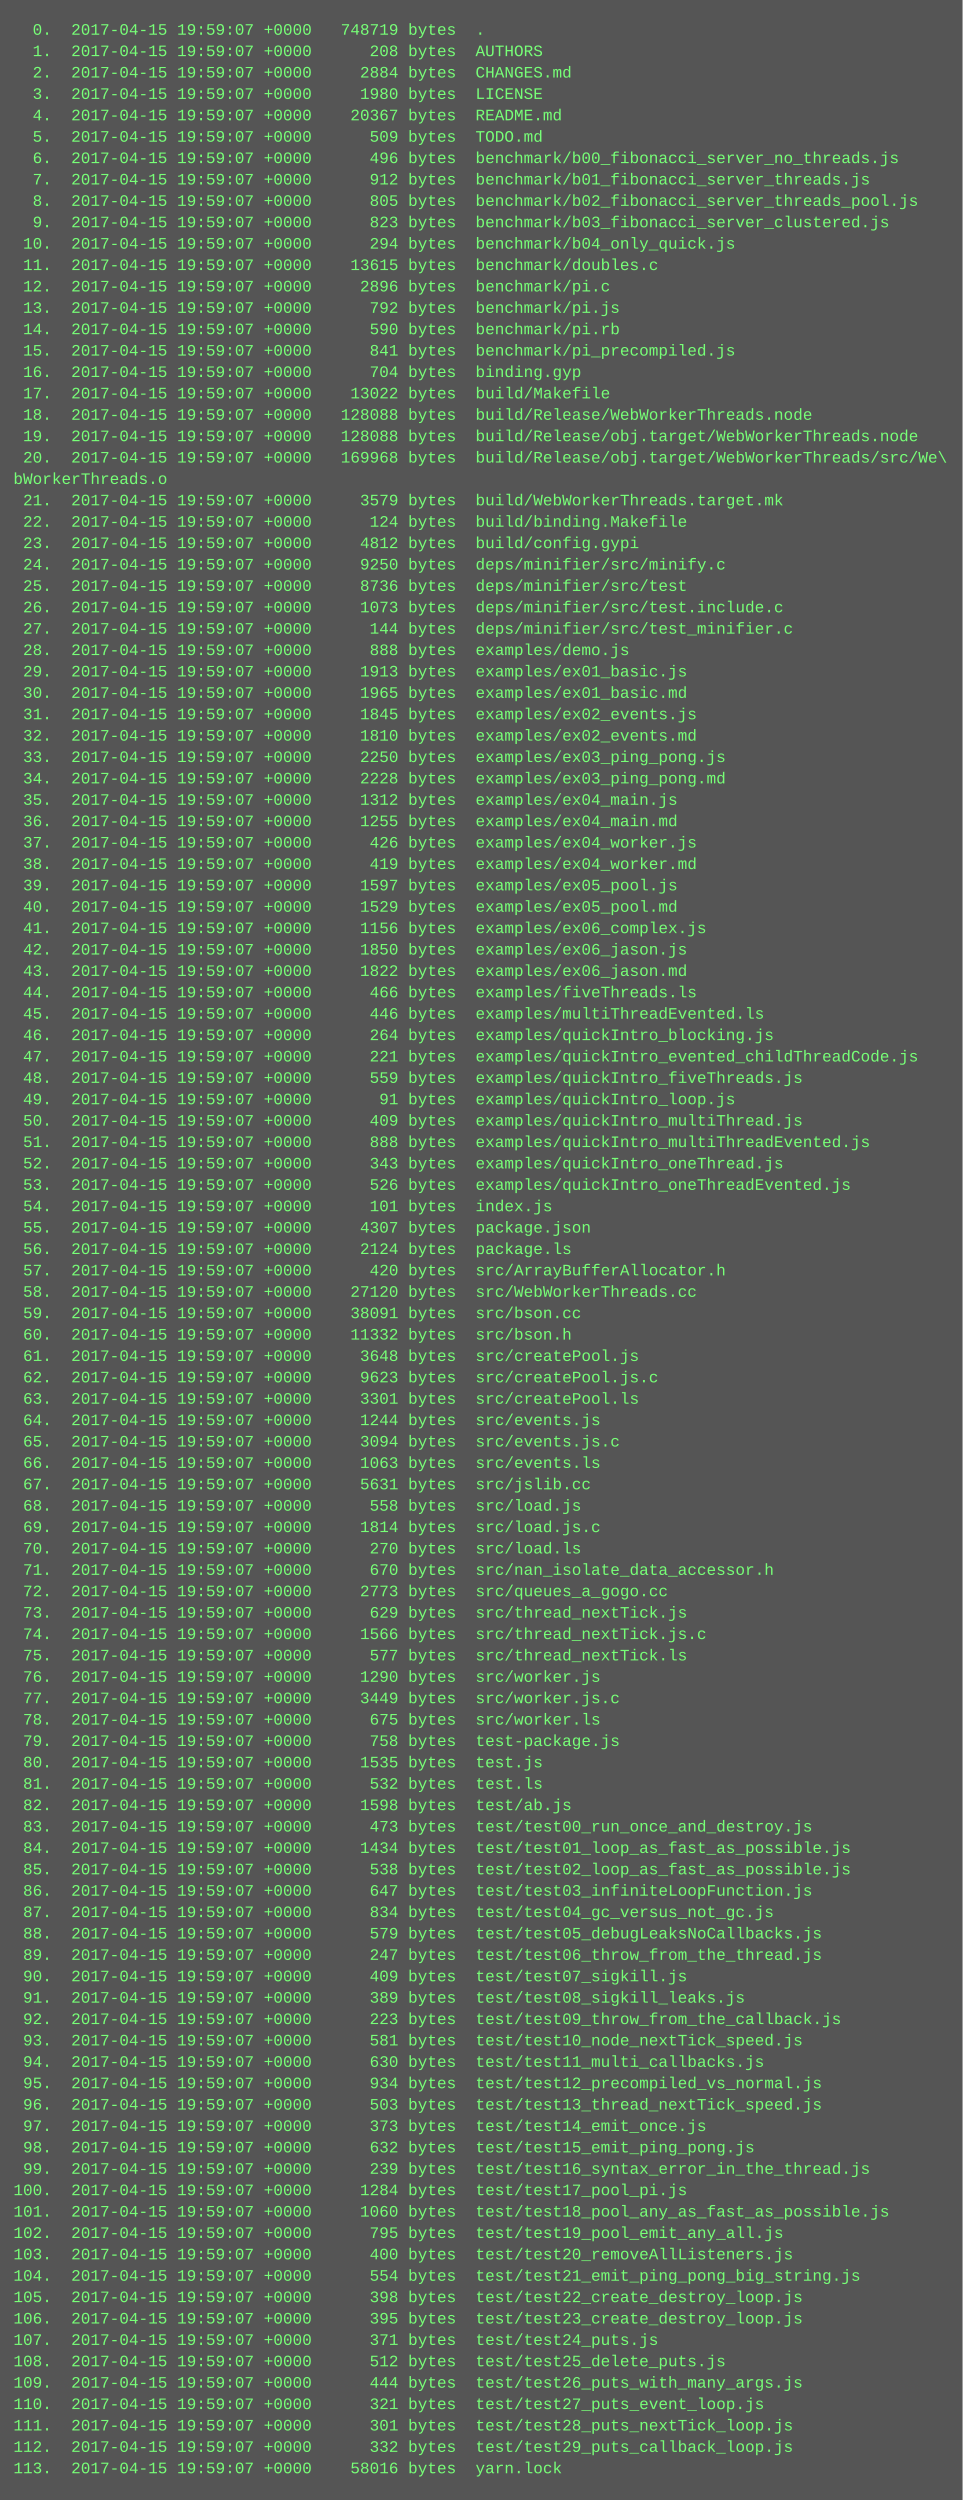
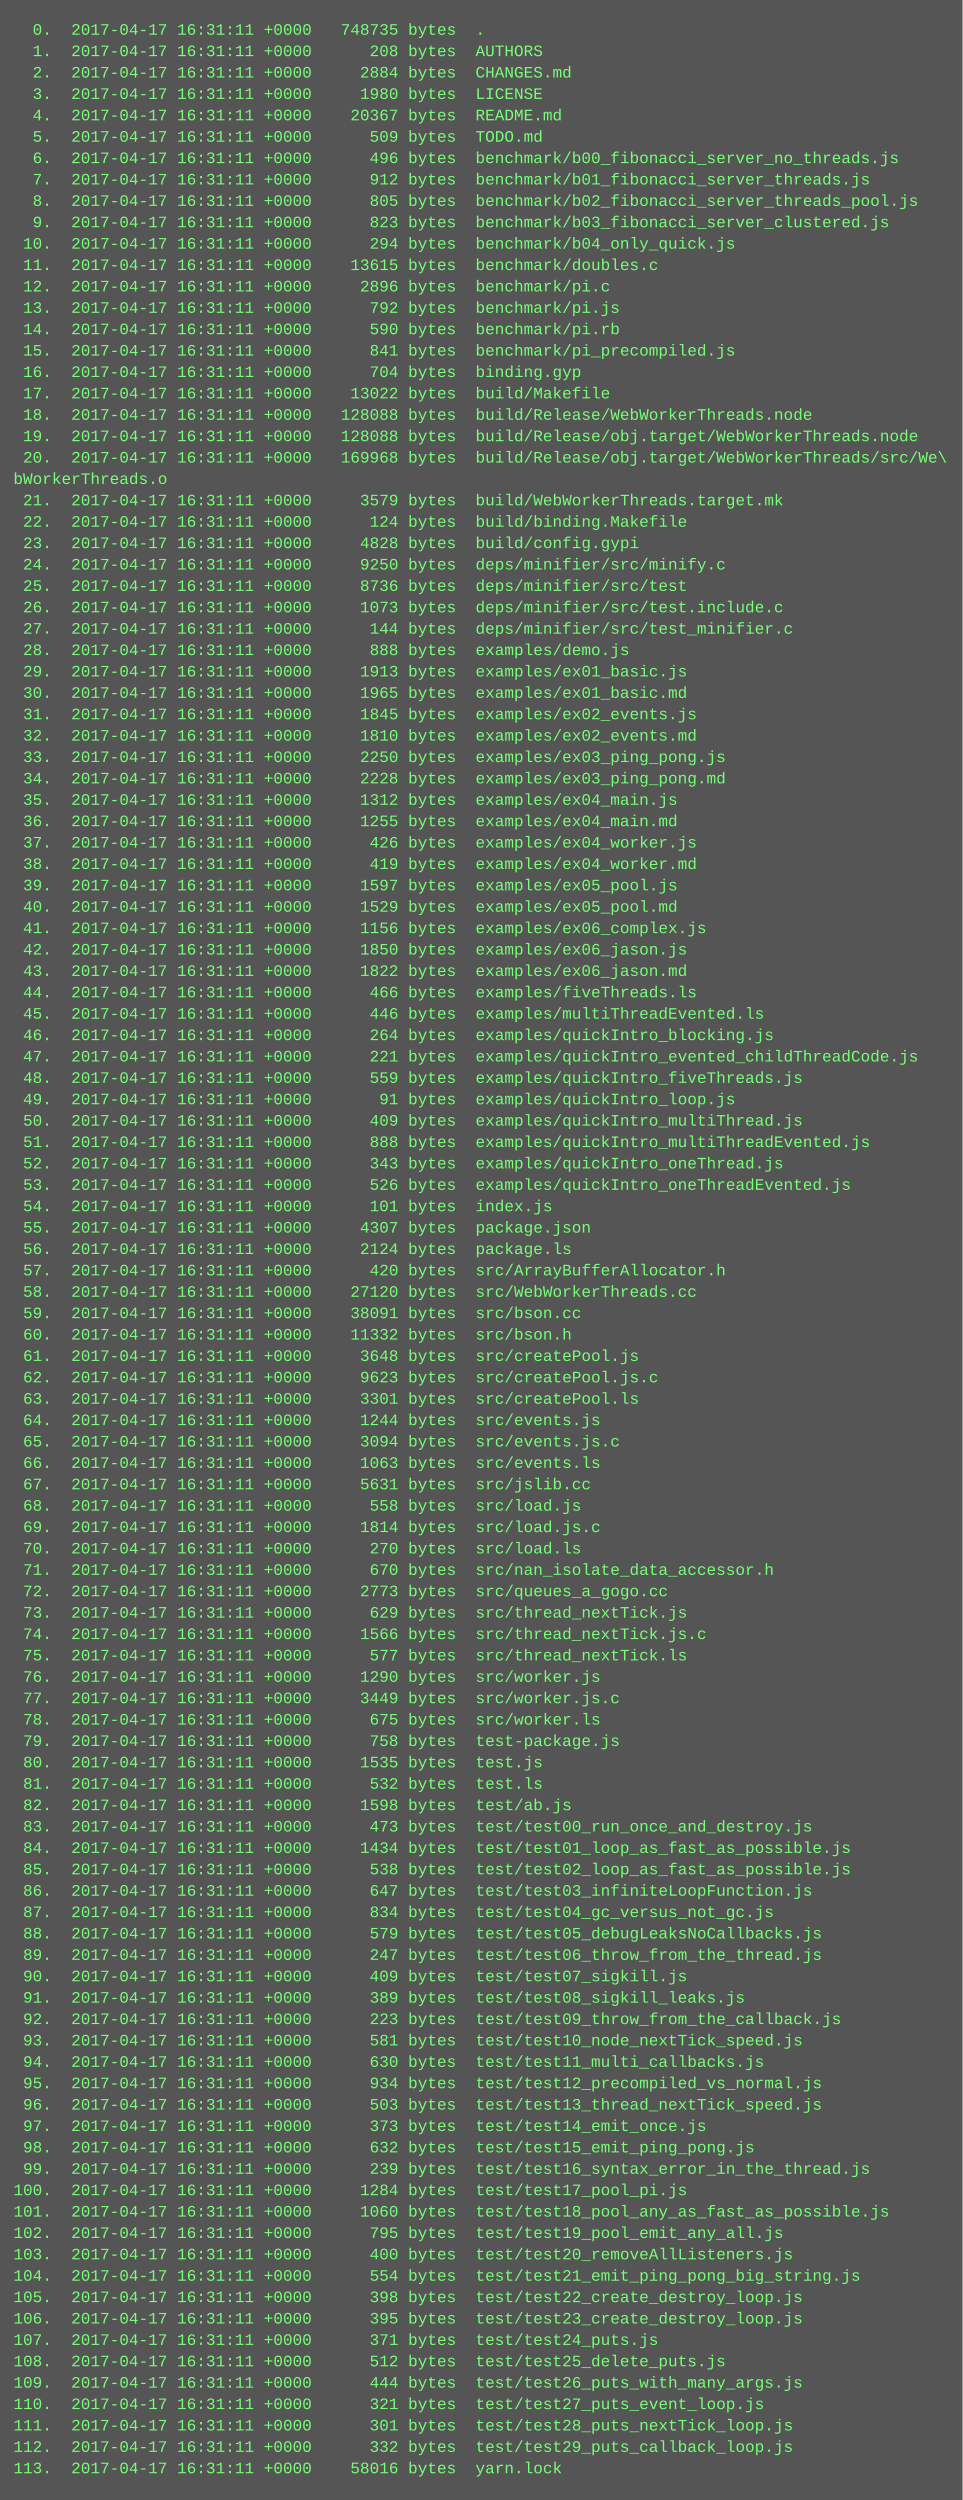
<svg xmlns="http://www.w3.org/2000/svg" height="1870" width="720">
  <rect height="1870" fill="#555" width="720" />
  <text fill="#7f7" font-family="Courier New" font-size="12" xml:space="preserve">
-     <tspan x="10" y="26">  0.  2017-04-15 19:59:07 +0000   748719 bytes  .</tspan>
-     <tspan x="10" y="42">  1.  2017-04-15 19:59:07 +0000      208 bytes  AUTHORS</tspan>
-     <tspan x="10" y="58">  2.  2017-04-15 19:59:07 +0000     2884 bytes  CHANGES.md</tspan>
-     <tspan x="10" y="74">  3.  2017-04-15 19:59:07 +0000     1980 bytes  LICENSE</tspan>
-     <tspan x="10" y="90">  4.  2017-04-15 19:59:07 +0000    20367 bytes  README.md</tspan>
-     <tspan x="10" y="106">  5.  2017-04-15 19:59:07 +0000      509 bytes  TODO.md</tspan>
-     <tspan x="10" y="122">  6.  2017-04-15 19:59:07 +0000      496 bytes  benchmark/b00_fibonacci_server_no_threads.js</tspan>
-     <tspan x="10" y="138">  7.  2017-04-15 19:59:07 +0000      912 bytes  benchmark/b01_fibonacci_server_threads.js</tspan>
-     <tspan x="10" y="154">  8.  2017-04-15 19:59:07 +0000      805 bytes  benchmark/b02_fibonacci_server_threads_pool.js</tspan>
-     <tspan x="10" y="170">  9.  2017-04-15 19:59:07 +0000      823 bytes  benchmark/b03_fibonacci_server_clustered.js</tspan>
-     <tspan x="10" y="186"> 10.  2017-04-15 19:59:07 +0000      294 bytes  benchmark/b04_only_quick.js</tspan>
-     <tspan x="10" y="202"> 11.  2017-04-15 19:59:07 +0000    13615 bytes  benchmark/doubles.c</tspan>
-     <tspan x="10" y="218"> 12.  2017-04-15 19:59:07 +0000     2896 bytes  benchmark/pi.c</tspan>
-     <tspan x="10" y="234"> 13.  2017-04-15 19:59:07 +0000      792 bytes  benchmark/pi.js</tspan>
-     <tspan x="10" y="250"> 14.  2017-04-15 19:59:07 +0000      590 bytes  benchmark/pi.rb</tspan>
-     <tspan x="10" y="266"> 15.  2017-04-15 19:59:07 +0000      841 bytes  benchmark/pi_precompiled.js</tspan>
-     <tspan x="10" y="282"> 16.  2017-04-15 19:59:07 +0000      704 bytes  binding.gyp</tspan>
-     <tspan x="10" y="298"> 17.  2017-04-15 19:59:07 +0000    13022 bytes  build/Makefile</tspan>
-     <tspan x="10" y="314"> 18.  2017-04-15 19:59:07 +0000   128088 bytes  build/Release/WebWorkerThreads.node</tspan>
-     <tspan x="10" y="330"> 19.  2017-04-15 19:59:07 +0000   128088 bytes  build/Release/obj.target/WebWorkerThreads.node</tspan>
-     <tspan x="10" y="346"> 20.  2017-04-15 19:59:07 +0000   169968 bytes  build/Release/obj.target/WebWorkerThreads/src/We\</tspan>
+     <tspan x="10" y="26">  0.  2017-04-17 16:31:11 +0000   748735 bytes  .</tspan>
+     <tspan x="10" y="42">  1.  2017-04-17 16:31:11 +0000      208 bytes  AUTHORS</tspan>
+     <tspan x="10" y="58">  2.  2017-04-17 16:31:11 +0000     2884 bytes  CHANGES.md</tspan>
+     <tspan x="10" y="74">  3.  2017-04-17 16:31:11 +0000     1980 bytes  LICENSE</tspan>
+     <tspan x="10" y="90">  4.  2017-04-17 16:31:11 +0000    20367 bytes  README.md</tspan>
+     <tspan x="10" y="106">  5.  2017-04-17 16:31:11 +0000      509 bytes  TODO.md</tspan>
+     <tspan x="10" y="122">  6.  2017-04-17 16:31:11 +0000      496 bytes  benchmark/b00_fibonacci_server_no_threads.js</tspan>
+     <tspan x="10" y="138">  7.  2017-04-17 16:31:11 +0000      912 bytes  benchmark/b01_fibonacci_server_threads.js</tspan>
+     <tspan x="10" y="154">  8.  2017-04-17 16:31:11 +0000      805 bytes  benchmark/b02_fibonacci_server_threads_pool.js</tspan>
+     <tspan x="10" y="170">  9.  2017-04-17 16:31:11 +0000      823 bytes  benchmark/b03_fibonacci_server_clustered.js</tspan>
+     <tspan x="10" y="186"> 10.  2017-04-17 16:31:11 +0000      294 bytes  benchmark/b04_only_quick.js</tspan>
+     <tspan x="10" y="202"> 11.  2017-04-17 16:31:11 +0000    13615 bytes  benchmark/doubles.c</tspan>
+     <tspan x="10" y="218"> 12.  2017-04-17 16:31:11 +0000     2896 bytes  benchmark/pi.c</tspan>
+     <tspan x="10" y="234"> 13.  2017-04-17 16:31:11 +0000      792 bytes  benchmark/pi.js</tspan>
+     <tspan x="10" y="250"> 14.  2017-04-17 16:31:11 +0000      590 bytes  benchmark/pi.rb</tspan>
+     <tspan x="10" y="266"> 15.  2017-04-17 16:31:11 +0000      841 bytes  benchmark/pi_precompiled.js</tspan>
+     <tspan x="10" y="282"> 16.  2017-04-17 16:31:11 +0000      704 bytes  binding.gyp</tspan>
+     <tspan x="10" y="298"> 17.  2017-04-17 16:31:11 +0000    13022 bytes  build/Makefile</tspan>
+     <tspan x="10" y="314"> 18.  2017-04-17 16:31:11 +0000   128088 bytes  build/Release/WebWorkerThreads.node</tspan>
+     <tspan x="10" y="330"> 19.  2017-04-17 16:31:11 +0000   128088 bytes  build/Release/obj.target/WebWorkerThreads.node</tspan>
+     <tspan x="10" y="346"> 20.  2017-04-17 16:31:11 +0000   169968 bytes  build/Release/obj.target/WebWorkerThreads/src/We\</tspan>
    <tspan x="10" y="362">bWorkerThreads.o</tspan>
-     <tspan x="10" y="378"> 21.  2017-04-15 19:59:07 +0000     3579 bytes  build/WebWorkerThreads.target.mk</tspan>
-     <tspan x="10" y="394"> 22.  2017-04-15 19:59:07 +0000      124 bytes  build/binding.Makefile</tspan>
-     <tspan x="10" y="410"> 23.  2017-04-15 19:59:07 +0000     4812 bytes  build/config.gypi</tspan>
-     <tspan x="10" y="426"> 24.  2017-04-15 19:59:07 +0000     9250 bytes  deps/minifier/src/minify.c</tspan>
-     <tspan x="10" y="442"> 25.  2017-04-15 19:59:07 +0000     8736 bytes  deps/minifier/src/test</tspan>
-     <tspan x="10" y="458"> 26.  2017-04-15 19:59:07 +0000     1073 bytes  deps/minifier/src/test.include.c</tspan>
-     <tspan x="10" y="474"> 27.  2017-04-15 19:59:07 +0000      144 bytes  deps/minifier/src/test_minifier.c</tspan>
-     <tspan x="10" y="490"> 28.  2017-04-15 19:59:07 +0000      888 bytes  examples/demo.js</tspan>
-     <tspan x="10" y="506"> 29.  2017-04-15 19:59:07 +0000     1913 bytes  examples/ex01_basic.js</tspan>
-     <tspan x="10" y="522"> 30.  2017-04-15 19:59:07 +0000     1965 bytes  examples/ex01_basic.md</tspan>
-     <tspan x="10" y="538"> 31.  2017-04-15 19:59:07 +0000     1845 bytes  examples/ex02_events.js</tspan>
-     <tspan x="10" y="554"> 32.  2017-04-15 19:59:07 +0000     1810 bytes  examples/ex02_events.md</tspan>
-     <tspan x="10" y="570"> 33.  2017-04-15 19:59:07 +0000     2250 bytes  examples/ex03_ping_pong.js</tspan>
-     <tspan x="10" y="586"> 34.  2017-04-15 19:59:07 +0000     2228 bytes  examples/ex03_ping_pong.md</tspan>
-     <tspan x="10" y="602"> 35.  2017-04-15 19:59:07 +0000     1312 bytes  examples/ex04_main.js</tspan>
-     <tspan x="10" y="618"> 36.  2017-04-15 19:59:07 +0000     1255 bytes  examples/ex04_main.md</tspan>
-     <tspan x="10" y="634"> 37.  2017-04-15 19:59:07 +0000      426 bytes  examples/ex04_worker.js</tspan>
-     <tspan x="10" y="650"> 38.  2017-04-15 19:59:07 +0000      419 bytes  examples/ex04_worker.md</tspan>
-     <tspan x="10" y="666"> 39.  2017-04-15 19:59:07 +0000     1597 bytes  examples/ex05_pool.js</tspan>
-     <tspan x="10" y="682"> 40.  2017-04-15 19:59:07 +0000     1529 bytes  examples/ex05_pool.md</tspan>
-     <tspan x="10" y="698"> 41.  2017-04-15 19:59:07 +0000     1156 bytes  examples/ex06_complex.js</tspan>
-     <tspan x="10" y="714"> 42.  2017-04-15 19:59:07 +0000     1850 bytes  examples/ex06_jason.js</tspan>
-     <tspan x="10" y="730"> 43.  2017-04-15 19:59:07 +0000     1822 bytes  examples/ex06_jason.md</tspan>
-     <tspan x="10" y="746"> 44.  2017-04-15 19:59:07 +0000      466 bytes  examples/fiveThreads.ls</tspan>
-     <tspan x="10" y="762"> 45.  2017-04-15 19:59:07 +0000      446 bytes  examples/multiThreadEvented.ls</tspan>
-     <tspan x="10" y="778"> 46.  2017-04-15 19:59:07 +0000      264 bytes  examples/quickIntro_blocking.js</tspan>
-     <tspan x="10" y="794"> 47.  2017-04-15 19:59:07 +0000      221 bytes  examples/quickIntro_evented_childThreadCode.js</tspan>
-     <tspan x="10" y="810"> 48.  2017-04-15 19:59:07 +0000      559 bytes  examples/quickIntro_fiveThreads.js</tspan>
-     <tspan x="10" y="826"> 49.  2017-04-15 19:59:07 +0000       91 bytes  examples/quickIntro_loop.js</tspan>
-     <tspan x="10" y="842"> 50.  2017-04-15 19:59:07 +0000      409 bytes  examples/quickIntro_multiThread.js</tspan>
-     <tspan x="10" y="858"> 51.  2017-04-15 19:59:07 +0000      888 bytes  examples/quickIntro_multiThreadEvented.js</tspan>
-     <tspan x="10" y="874"> 52.  2017-04-15 19:59:07 +0000      343 bytes  examples/quickIntro_oneThread.js</tspan>
-     <tspan x="10" y="890"> 53.  2017-04-15 19:59:07 +0000      526 bytes  examples/quickIntro_oneThreadEvented.js</tspan>
-     <tspan x="10" y="906"> 54.  2017-04-15 19:59:07 +0000      101 bytes  index.js</tspan>
-     <tspan x="10" y="922"> 55.  2017-04-15 19:59:07 +0000     4307 bytes  package.json</tspan>
-     <tspan x="10" y="938"> 56.  2017-04-15 19:59:07 +0000     2124 bytes  package.ls</tspan>
-     <tspan x="10" y="954"> 57.  2017-04-15 19:59:07 +0000      420 bytes  src/ArrayBufferAllocator.h</tspan>
-     <tspan x="10" y="970"> 58.  2017-04-15 19:59:07 +0000    27120 bytes  src/WebWorkerThreads.cc</tspan>
-     <tspan x="10" y="986"> 59.  2017-04-15 19:59:07 +0000    38091 bytes  src/bson.cc</tspan>
-     <tspan x="10" y="1002"> 60.  2017-04-15 19:59:07 +0000    11332 bytes  src/bson.h</tspan>
-     <tspan x="10" y="1018"> 61.  2017-04-15 19:59:07 +0000     3648 bytes  src/createPool.js</tspan>
-     <tspan x="10" y="1034"> 62.  2017-04-15 19:59:07 +0000     9623 bytes  src/createPool.js.c</tspan>
-     <tspan x="10" y="1050"> 63.  2017-04-15 19:59:07 +0000     3301 bytes  src/createPool.ls</tspan>
-     <tspan x="10" y="1066"> 64.  2017-04-15 19:59:07 +0000     1244 bytes  src/events.js</tspan>
-     <tspan x="10" y="1082"> 65.  2017-04-15 19:59:07 +0000     3094 bytes  src/events.js.c</tspan>
-     <tspan x="10" y="1098"> 66.  2017-04-15 19:59:07 +0000     1063 bytes  src/events.ls</tspan>
-     <tspan x="10" y="1114"> 67.  2017-04-15 19:59:07 +0000     5631 bytes  src/jslib.cc</tspan>
-     <tspan x="10" y="1130"> 68.  2017-04-15 19:59:07 +0000      558 bytes  src/load.js</tspan>
-     <tspan x="10" y="1146"> 69.  2017-04-15 19:59:07 +0000     1814 bytes  src/load.js.c</tspan>
-     <tspan x="10" y="1162"> 70.  2017-04-15 19:59:07 +0000      270 bytes  src/load.ls</tspan>
-     <tspan x="10" y="1178"> 71.  2017-04-15 19:59:07 +0000      670 bytes  src/nan_isolate_data_accessor.h</tspan>
-     <tspan x="10" y="1194"> 72.  2017-04-15 19:59:07 +0000     2773 bytes  src/queues_a_gogo.cc</tspan>
-     <tspan x="10" y="1210"> 73.  2017-04-15 19:59:07 +0000      629 bytes  src/thread_nextTick.js</tspan>
-     <tspan x="10" y="1226"> 74.  2017-04-15 19:59:07 +0000     1566 bytes  src/thread_nextTick.js.c</tspan>
-     <tspan x="10" y="1242"> 75.  2017-04-15 19:59:07 +0000      577 bytes  src/thread_nextTick.ls</tspan>
-     <tspan x="10" y="1258"> 76.  2017-04-15 19:59:07 +0000     1290 bytes  src/worker.js</tspan>
-     <tspan x="10" y="1274"> 77.  2017-04-15 19:59:07 +0000     3449 bytes  src/worker.js.c</tspan>
-     <tspan x="10" y="1290"> 78.  2017-04-15 19:59:07 +0000      675 bytes  src/worker.ls</tspan>
-     <tspan x="10" y="1306"> 79.  2017-04-15 19:59:07 +0000      758 bytes  test-package.js</tspan>
-     <tspan x="10" y="1322"> 80.  2017-04-15 19:59:07 +0000     1535 bytes  test.js</tspan>
-     <tspan x="10" y="1338"> 81.  2017-04-15 19:59:07 +0000      532 bytes  test.ls</tspan>
-     <tspan x="10" y="1354"> 82.  2017-04-15 19:59:07 +0000     1598 bytes  test/ab.js</tspan>
-     <tspan x="10" y="1370"> 83.  2017-04-15 19:59:07 +0000      473 bytes  test/test00_run_once_and_destroy.js</tspan>
-     <tspan x="10" y="1386"> 84.  2017-04-15 19:59:07 +0000     1434 bytes  test/test01_loop_as_fast_as_possible.js</tspan>
-     <tspan x="10" y="1402"> 85.  2017-04-15 19:59:07 +0000      538 bytes  test/test02_loop_as_fast_as_possible.js</tspan>
-     <tspan x="10" y="1418"> 86.  2017-04-15 19:59:07 +0000      647 bytes  test/test03_infiniteLoopFunction.js</tspan>
-     <tspan x="10" y="1434"> 87.  2017-04-15 19:59:07 +0000      834 bytes  test/test04_gc_versus_not_gc.js</tspan>
-     <tspan x="10" y="1450"> 88.  2017-04-15 19:59:07 +0000      579 bytes  test/test05_debugLeaksNoCallbacks.js</tspan>
-     <tspan x="10" y="1466"> 89.  2017-04-15 19:59:07 +0000      247 bytes  test/test06_throw_from_the_thread.js</tspan>
-     <tspan x="10" y="1482"> 90.  2017-04-15 19:59:07 +0000      409 bytes  test/test07_sigkill.js</tspan>
-     <tspan x="10" y="1498"> 91.  2017-04-15 19:59:07 +0000      389 bytes  test/test08_sigkill_leaks.js</tspan>
-     <tspan x="10" y="1514"> 92.  2017-04-15 19:59:07 +0000      223 bytes  test/test09_throw_from_the_callback.js</tspan>
-     <tspan x="10" y="1530"> 93.  2017-04-15 19:59:07 +0000      581 bytes  test/test10_node_nextTick_speed.js</tspan>
-     <tspan x="10" y="1546"> 94.  2017-04-15 19:59:07 +0000      630 bytes  test/test11_multi_callbacks.js</tspan>
-     <tspan x="10" y="1562"> 95.  2017-04-15 19:59:07 +0000      934 bytes  test/test12_precompiled_vs_normal.js</tspan>
-     <tspan x="10" y="1578"> 96.  2017-04-15 19:59:07 +0000      503 bytes  test/test13_thread_nextTick_speed.js</tspan>
-     <tspan x="10" y="1594"> 97.  2017-04-15 19:59:07 +0000      373 bytes  test/test14_emit_once.js</tspan>
-     <tspan x="10" y="1610"> 98.  2017-04-15 19:59:07 +0000      632 bytes  test/test15_emit_ping_pong.js</tspan>
-     <tspan x="10" y="1626"> 99.  2017-04-15 19:59:07 +0000      239 bytes  test/test16_syntax_error_in_the_thread.js</tspan>
-     <tspan x="10" y="1642">100.  2017-04-15 19:59:07 +0000     1284 bytes  test/test17_pool_pi.js</tspan>
-     <tspan x="10" y="1658">101.  2017-04-15 19:59:07 +0000     1060 bytes  test/test18_pool_any_as_fast_as_possible.js</tspan>
-     <tspan x="10" y="1674">102.  2017-04-15 19:59:07 +0000      795 bytes  test/test19_pool_emit_any_all.js</tspan>
-     <tspan x="10" y="1690">103.  2017-04-15 19:59:07 +0000      400 bytes  test/test20_removeAllListeners.js</tspan>
-     <tspan x="10" y="1706">104.  2017-04-15 19:59:07 +0000      554 bytes  test/test21_emit_ping_pong_big_string.js</tspan>
-     <tspan x="10" y="1722">105.  2017-04-15 19:59:07 +0000      398 bytes  test/test22_create_destroy_loop.js</tspan>
-     <tspan x="10" y="1738">106.  2017-04-15 19:59:07 +0000      395 bytes  test/test23_create_destroy_loop.js</tspan>
-     <tspan x="10" y="1754">107.  2017-04-15 19:59:07 +0000      371 bytes  test/test24_puts.js</tspan>
-     <tspan x="10" y="1770">108.  2017-04-15 19:59:07 +0000      512 bytes  test/test25_delete_puts.js</tspan>
-     <tspan x="10" y="1786">109.  2017-04-15 19:59:07 +0000      444 bytes  test/test26_puts_with_many_args.js</tspan>
-     <tspan x="10" y="1802">110.  2017-04-15 19:59:07 +0000      321 bytes  test/test27_puts_event_loop.js</tspan>
-     <tspan x="10" y="1818">111.  2017-04-15 19:59:07 +0000      301 bytes  test/test28_puts_nextTick_loop.js</tspan>
-     <tspan x="10" y="1834">112.  2017-04-15 19:59:07 +0000      332 bytes  test/test29_puts_callback_loop.js</tspan>
-     <tspan x="10" y="1850">113.  2017-04-15 19:59:07 +0000    58016 bytes  yarn.lock</tspan>
+     <tspan x="10" y="378"> 21.  2017-04-17 16:31:11 +0000     3579 bytes  build/WebWorkerThreads.target.mk</tspan>
+     <tspan x="10" y="394"> 22.  2017-04-17 16:31:11 +0000      124 bytes  build/binding.Makefile</tspan>
+     <tspan x="10" y="410"> 23.  2017-04-17 16:31:11 +0000     4828 bytes  build/config.gypi</tspan>
+     <tspan x="10" y="426"> 24.  2017-04-17 16:31:11 +0000     9250 bytes  deps/minifier/src/minify.c</tspan>
+     <tspan x="10" y="442"> 25.  2017-04-17 16:31:11 +0000     8736 bytes  deps/minifier/src/test</tspan>
+     <tspan x="10" y="458"> 26.  2017-04-17 16:31:11 +0000     1073 bytes  deps/minifier/src/test.include.c</tspan>
+     <tspan x="10" y="474"> 27.  2017-04-17 16:31:11 +0000      144 bytes  deps/minifier/src/test_minifier.c</tspan>
+     <tspan x="10" y="490"> 28.  2017-04-17 16:31:11 +0000      888 bytes  examples/demo.js</tspan>
+     <tspan x="10" y="506"> 29.  2017-04-17 16:31:11 +0000     1913 bytes  examples/ex01_basic.js</tspan>
+     <tspan x="10" y="522"> 30.  2017-04-17 16:31:11 +0000     1965 bytes  examples/ex01_basic.md</tspan>
+     <tspan x="10" y="538"> 31.  2017-04-17 16:31:11 +0000     1845 bytes  examples/ex02_events.js</tspan>
+     <tspan x="10" y="554"> 32.  2017-04-17 16:31:11 +0000     1810 bytes  examples/ex02_events.md</tspan>
+     <tspan x="10" y="570"> 33.  2017-04-17 16:31:11 +0000     2250 bytes  examples/ex03_ping_pong.js</tspan>
+     <tspan x="10" y="586"> 34.  2017-04-17 16:31:11 +0000     2228 bytes  examples/ex03_ping_pong.md</tspan>
+     <tspan x="10" y="602"> 35.  2017-04-17 16:31:11 +0000     1312 bytes  examples/ex04_main.js</tspan>
+     <tspan x="10" y="618"> 36.  2017-04-17 16:31:11 +0000     1255 bytes  examples/ex04_main.md</tspan>
+     <tspan x="10" y="634"> 37.  2017-04-17 16:31:11 +0000      426 bytes  examples/ex04_worker.js</tspan>
+     <tspan x="10" y="650"> 38.  2017-04-17 16:31:11 +0000      419 bytes  examples/ex04_worker.md</tspan>
+     <tspan x="10" y="666"> 39.  2017-04-17 16:31:11 +0000     1597 bytes  examples/ex05_pool.js</tspan>
+     <tspan x="10" y="682"> 40.  2017-04-17 16:31:11 +0000     1529 bytes  examples/ex05_pool.md</tspan>
+     <tspan x="10" y="698"> 41.  2017-04-17 16:31:11 +0000     1156 bytes  examples/ex06_complex.js</tspan>
+     <tspan x="10" y="714"> 42.  2017-04-17 16:31:11 +0000     1850 bytes  examples/ex06_jason.js</tspan>
+     <tspan x="10" y="730"> 43.  2017-04-17 16:31:11 +0000     1822 bytes  examples/ex06_jason.md</tspan>
+     <tspan x="10" y="746"> 44.  2017-04-17 16:31:11 +0000      466 bytes  examples/fiveThreads.ls</tspan>
+     <tspan x="10" y="762"> 45.  2017-04-17 16:31:11 +0000      446 bytes  examples/multiThreadEvented.ls</tspan>
+     <tspan x="10" y="778"> 46.  2017-04-17 16:31:11 +0000      264 bytes  examples/quickIntro_blocking.js</tspan>
+     <tspan x="10" y="794"> 47.  2017-04-17 16:31:11 +0000      221 bytes  examples/quickIntro_evented_childThreadCode.js</tspan>
+     <tspan x="10" y="810"> 48.  2017-04-17 16:31:11 +0000      559 bytes  examples/quickIntro_fiveThreads.js</tspan>
+     <tspan x="10" y="826"> 49.  2017-04-17 16:31:11 +0000       91 bytes  examples/quickIntro_loop.js</tspan>
+     <tspan x="10" y="842"> 50.  2017-04-17 16:31:11 +0000      409 bytes  examples/quickIntro_multiThread.js</tspan>
+     <tspan x="10" y="858"> 51.  2017-04-17 16:31:11 +0000      888 bytes  examples/quickIntro_multiThreadEvented.js</tspan>
+     <tspan x="10" y="874"> 52.  2017-04-17 16:31:11 +0000      343 bytes  examples/quickIntro_oneThread.js</tspan>
+     <tspan x="10" y="890"> 53.  2017-04-17 16:31:11 +0000      526 bytes  examples/quickIntro_oneThreadEvented.js</tspan>
+     <tspan x="10" y="906"> 54.  2017-04-17 16:31:11 +0000      101 bytes  index.js</tspan>
+     <tspan x="10" y="922"> 55.  2017-04-17 16:31:11 +0000     4307 bytes  package.json</tspan>
+     <tspan x="10" y="938"> 56.  2017-04-17 16:31:11 +0000     2124 bytes  package.ls</tspan>
+     <tspan x="10" y="954"> 57.  2017-04-17 16:31:11 +0000      420 bytes  src/ArrayBufferAllocator.h</tspan>
+     <tspan x="10" y="970"> 58.  2017-04-17 16:31:11 +0000    27120 bytes  src/WebWorkerThreads.cc</tspan>
+     <tspan x="10" y="986"> 59.  2017-04-17 16:31:11 +0000    38091 bytes  src/bson.cc</tspan>
+     <tspan x="10" y="1002"> 60.  2017-04-17 16:31:11 +0000    11332 bytes  src/bson.h</tspan>
+     <tspan x="10" y="1018"> 61.  2017-04-17 16:31:11 +0000     3648 bytes  src/createPool.js</tspan>
+     <tspan x="10" y="1034"> 62.  2017-04-17 16:31:11 +0000     9623 bytes  src/createPool.js.c</tspan>
+     <tspan x="10" y="1050"> 63.  2017-04-17 16:31:11 +0000     3301 bytes  src/createPool.ls</tspan>
+     <tspan x="10" y="1066"> 64.  2017-04-17 16:31:11 +0000     1244 bytes  src/events.js</tspan>
+     <tspan x="10" y="1082"> 65.  2017-04-17 16:31:11 +0000     3094 bytes  src/events.js.c</tspan>
+     <tspan x="10" y="1098"> 66.  2017-04-17 16:31:11 +0000     1063 bytes  src/events.ls</tspan>
+     <tspan x="10" y="1114"> 67.  2017-04-17 16:31:11 +0000     5631 bytes  src/jslib.cc</tspan>
+     <tspan x="10" y="1130"> 68.  2017-04-17 16:31:11 +0000      558 bytes  src/load.js</tspan>
+     <tspan x="10" y="1146"> 69.  2017-04-17 16:31:11 +0000     1814 bytes  src/load.js.c</tspan>
+     <tspan x="10" y="1162"> 70.  2017-04-17 16:31:11 +0000      270 bytes  src/load.ls</tspan>
+     <tspan x="10" y="1178"> 71.  2017-04-17 16:31:11 +0000      670 bytes  src/nan_isolate_data_accessor.h</tspan>
+     <tspan x="10" y="1194"> 72.  2017-04-17 16:31:11 +0000     2773 bytes  src/queues_a_gogo.cc</tspan>
+     <tspan x="10" y="1210"> 73.  2017-04-17 16:31:11 +0000      629 bytes  src/thread_nextTick.js</tspan>
+     <tspan x="10" y="1226"> 74.  2017-04-17 16:31:11 +0000     1566 bytes  src/thread_nextTick.js.c</tspan>
+     <tspan x="10" y="1242"> 75.  2017-04-17 16:31:11 +0000      577 bytes  src/thread_nextTick.ls</tspan>
+     <tspan x="10" y="1258"> 76.  2017-04-17 16:31:11 +0000     1290 bytes  src/worker.js</tspan>
+     <tspan x="10" y="1274"> 77.  2017-04-17 16:31:11 +0000     3449 bytes  src/worker.js.c</tspan>
+     <tspan x="10" y="1290"> 78.  2017-04-17 16:31:11 +0000      675 bytes  src/worker.ls</tspan>
+     <tspan x="10" y="1306"> 79.  2017-04-17 16:31:11 +0000      758 bytes  test-package.js</tspan>
+     <tspan x="10" y="1322"> 80.  2017-04-17 16:31:11 +0000     1535 bytes  test.js</tspan>
+     <tspan x="10" y="1338"> 81.  2017-04-17 16:31:11 +0000      532 bytes  test.ls</tspan>
+     <tspan x="10" y="1354"> 82.  2017-04-17 16:31:11 +0000     1598 bytes  test/ab.js</tspan>
+     <tspan x="10" y="1370"> 83.  2017-04-17 16:31:11 +0000      473 bytes  test/test00_run_once_and_destroy.js</tspan>
+     <tspan x="10" y="1386"> 84.  2017-04-17 16:31:11 +0000     1434 bytes  test/test01_loop_as_fast_as_possible.js</tspan>
+     <tspan x="10" y="1402"> 85.  2017-04-17 16:31:11 +0000      538 bytes  test/test02_loop_as_fast_as_possible.js</tspan>
+     <tspan x="10" y="1418"> 86.  2017-04-17 16:31:11 +0000      647 bytes  test/test03_infiniteLoopFunction.js</tspan>
+     <tspan x="10" y="1434"> 87.  2017-04-17 16:31:11 +0000      834 bytes  test/test04_gc_versus_not_gc.js</tspan>
+     <tspan x="10" y="1450"> 88.  2017-04-17 16:31:11 +0000      579 bytes  test/test05_debugLeaksNoCallbacks.js</tspan>
+     <tspan x="10" y="1466"> 89.  2017-04-17 16:31:11 +0000      247 bytes  test/test06_throw_from_the_thread.js</tspan>
+     <tspan x="10" y="1482"> 90.  2017-04-17 16:31:11 +0000      409 bytes  test/test07_sigkill.js</tspan>
+     <tspan x="10" y="1498"> 91.  2017-04-17 16:31:11 +0000      389 bytes  test/test08_sigkill_leaks.js</tspan>
+     <tspan x="10" y="1514"> 92.  2017-04-17 16:31:11 +0000      223 bytes  test/test09_throw_from_the_callback.js</tspan>
+     <tspan x="10" y="1530"> 93.  2017-04-17 16:31:11 +0000      581 bytes  test/test10_node_nextTick_speed.js</tspan>
+     <tspan x="10" y="1546"> 94.  2017-04-17 16:31:11 +0000      630 bytes  test/test11_multi_callbacks.js</tspan>
+     <tspan x="10" y="1562"> 95.  2017-04-17 16:31:11 +0000      934 bytes  test/test12_precompiled_vs_normal.js</tspan>
+     <tspan x="10" y="1578"> 96.  2017-04-17 16:31:11 +0000      503 bytes  test/test13_thread_nextTick_speed.js</tspan>
+     <tspan x="10" y="1594"> 97.  2017-04-17 16:31:11 +0000      373 bytes  test/test14_emit_once.js</tspan>
+     <tspan x="10" y="1610"> 98.  2017-04-17 16:31:11 +0000      632 bytes  test/test15_emit_ping_pong.js</tspan>
+     <tspan x="10" y="1626"> 99.  2017-04-17 16:31:11 +0000      239 bytes  test/test16_syntax_error_in_the_thread.js</tspan>
+     <tspan x="10" y="1642">100.  2017-04-17 16:31:11 +0000     1284 bytes  test/test17_pool_pi.js</tspan>
+     <tspan x="10" y="1658">101.  2017-04-17 16:31:11 +0000     1060 bytes  test/test18_pool_any_as_fast_as_possible.js</tspan>
+     <tspan x="10" y="1674">102.  2017-04-17 16:31:11 +0000      795 bytes  test/test19_pool_emit_any_all.js</tspan>
+     <tspan x="10" y="1690">103.  2017-04-17 16:31:11 +0000      400 bytes  test/test20_removeAllListeners.js</tspan>
+     <tspan x="10" y="1706">104.  2017-04-17 16:31:11 +0000      554 bytes  test/test21_emit_ping_pong_big_string.js</tspan>
+     <tspan x="10" y="1722">105.  2017-04-17 16:31:11 +0000      398 bytes  test/test22_create_destroy_loop.js</tspan>
+     <tspan x="10" y="1738">106.  2017-04-17 16:31:11 +0000      395 bytes  test/test23_create_destroy_loop.js</tspan>
+     <tspan x="10" y="1754">107.  2017-04-17 16:31:11 +0000      371 bytes  test/test24_puts.js</tspan>
+     <tspan x="10" y="1770">108.  2017-04-17 16:31:11 +0000      512 bytes  test/test25_delete_puts.js</tspan>
+     <tspan x="10" y="1786">109.  2017-04-17 16:31:11 +0000      444 bytes  test/test26_puts_with_many_args.js</tspan>
+     <tspan x="10" y="1802">110.  2017-04-17 16:31:11 +0000      321 bytes  test/test27_puts_event_loop.js</tspan>
+     <tspan x="10" y="1818">111.  2017-04-17 16:31:11 +0000      301 bytes  test/test28_puts_nextTick_loop.js</tspan>
+     <tspan x="10" y="1834">112.  2017-04-17 16:31:11 +0000      332 bytes  test/test29_puts_callback_loop.js</tspan>
+     <tspan x="10" y="1850">113.  2017-04-17 16:31:11 +0000    58016 bytes  yarn.lock</tspan>
  </text>
</svg>
